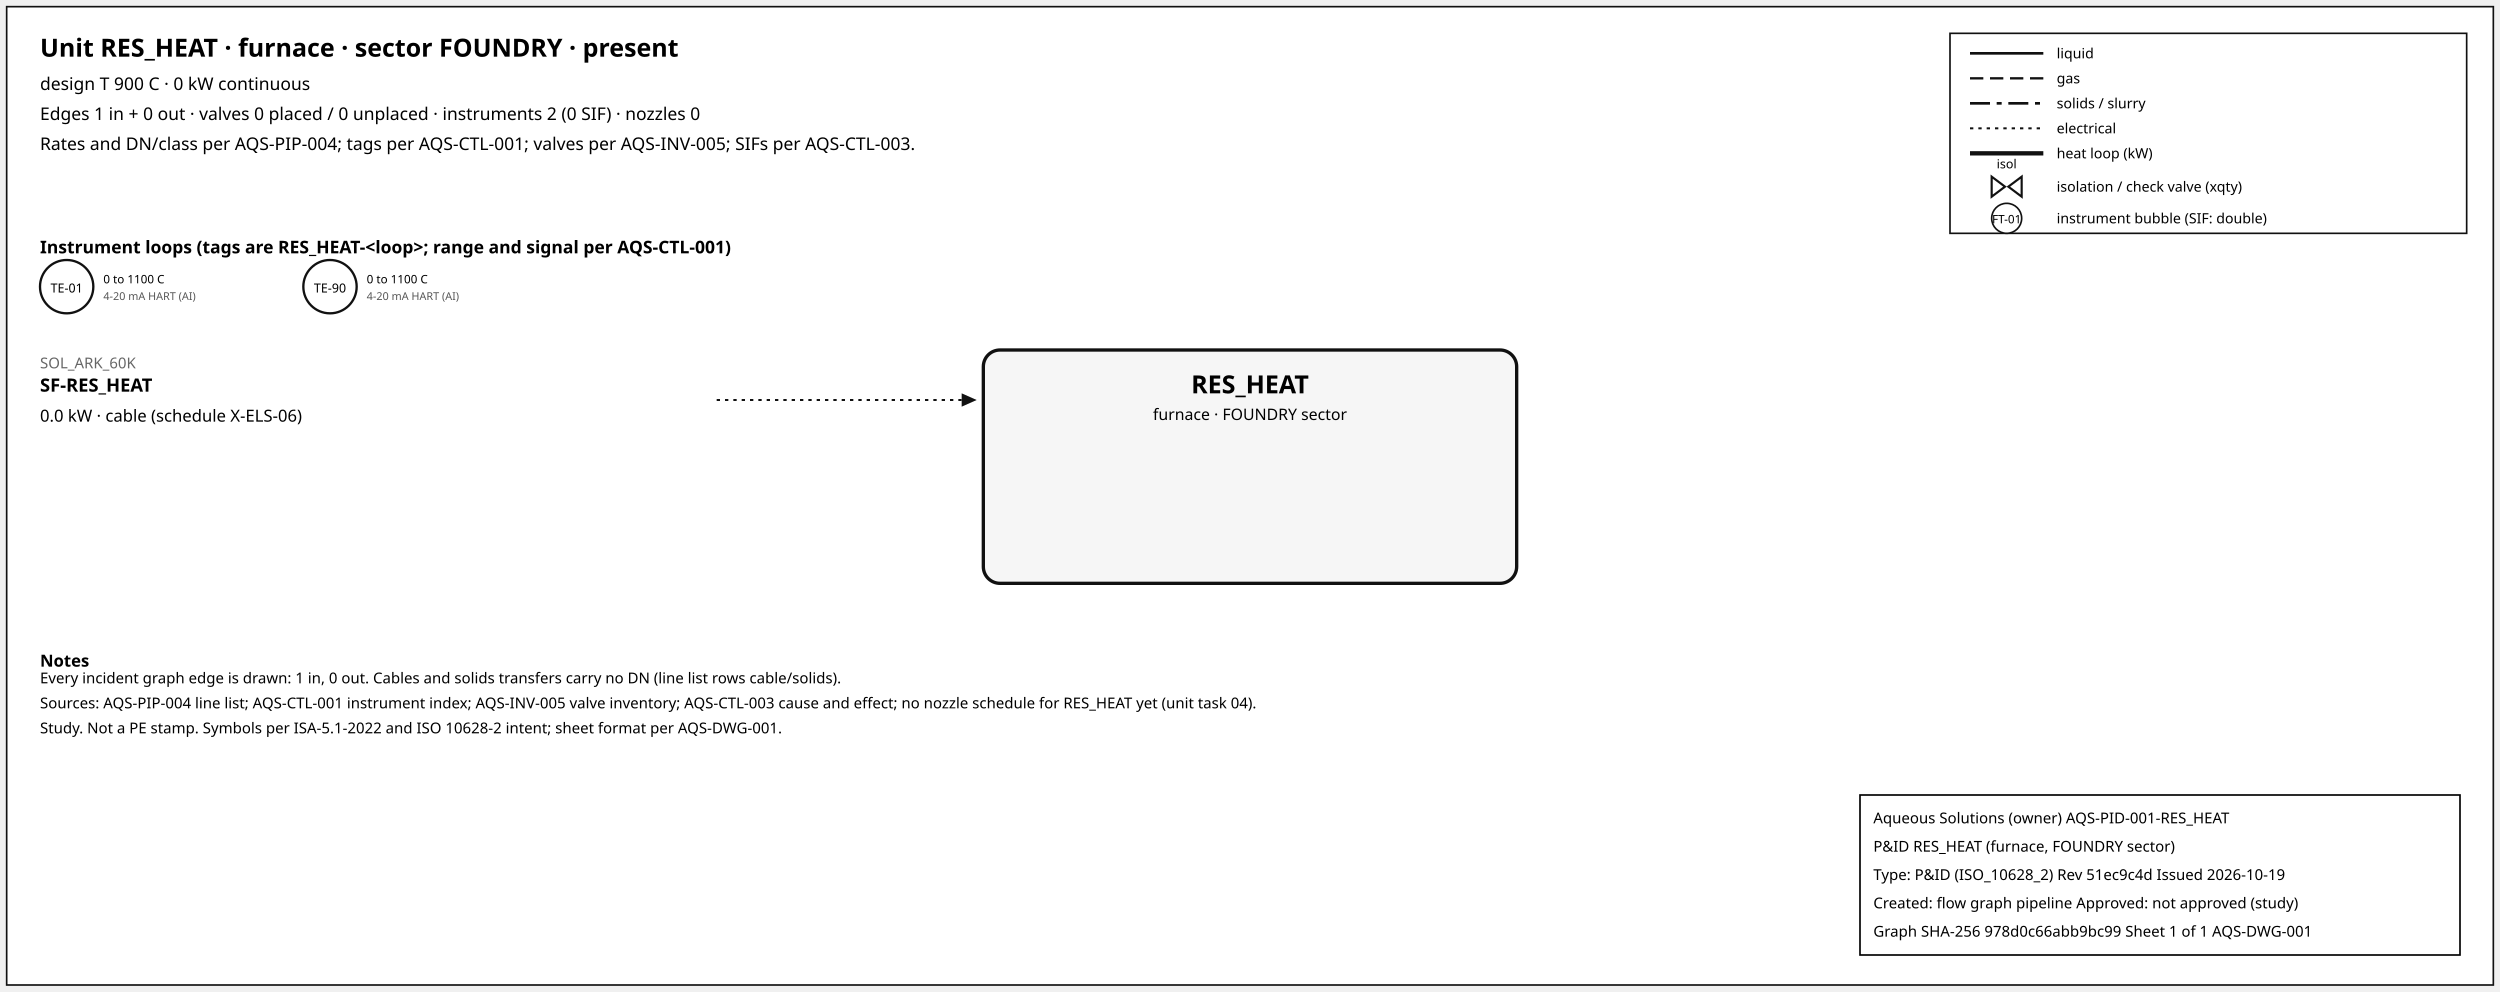
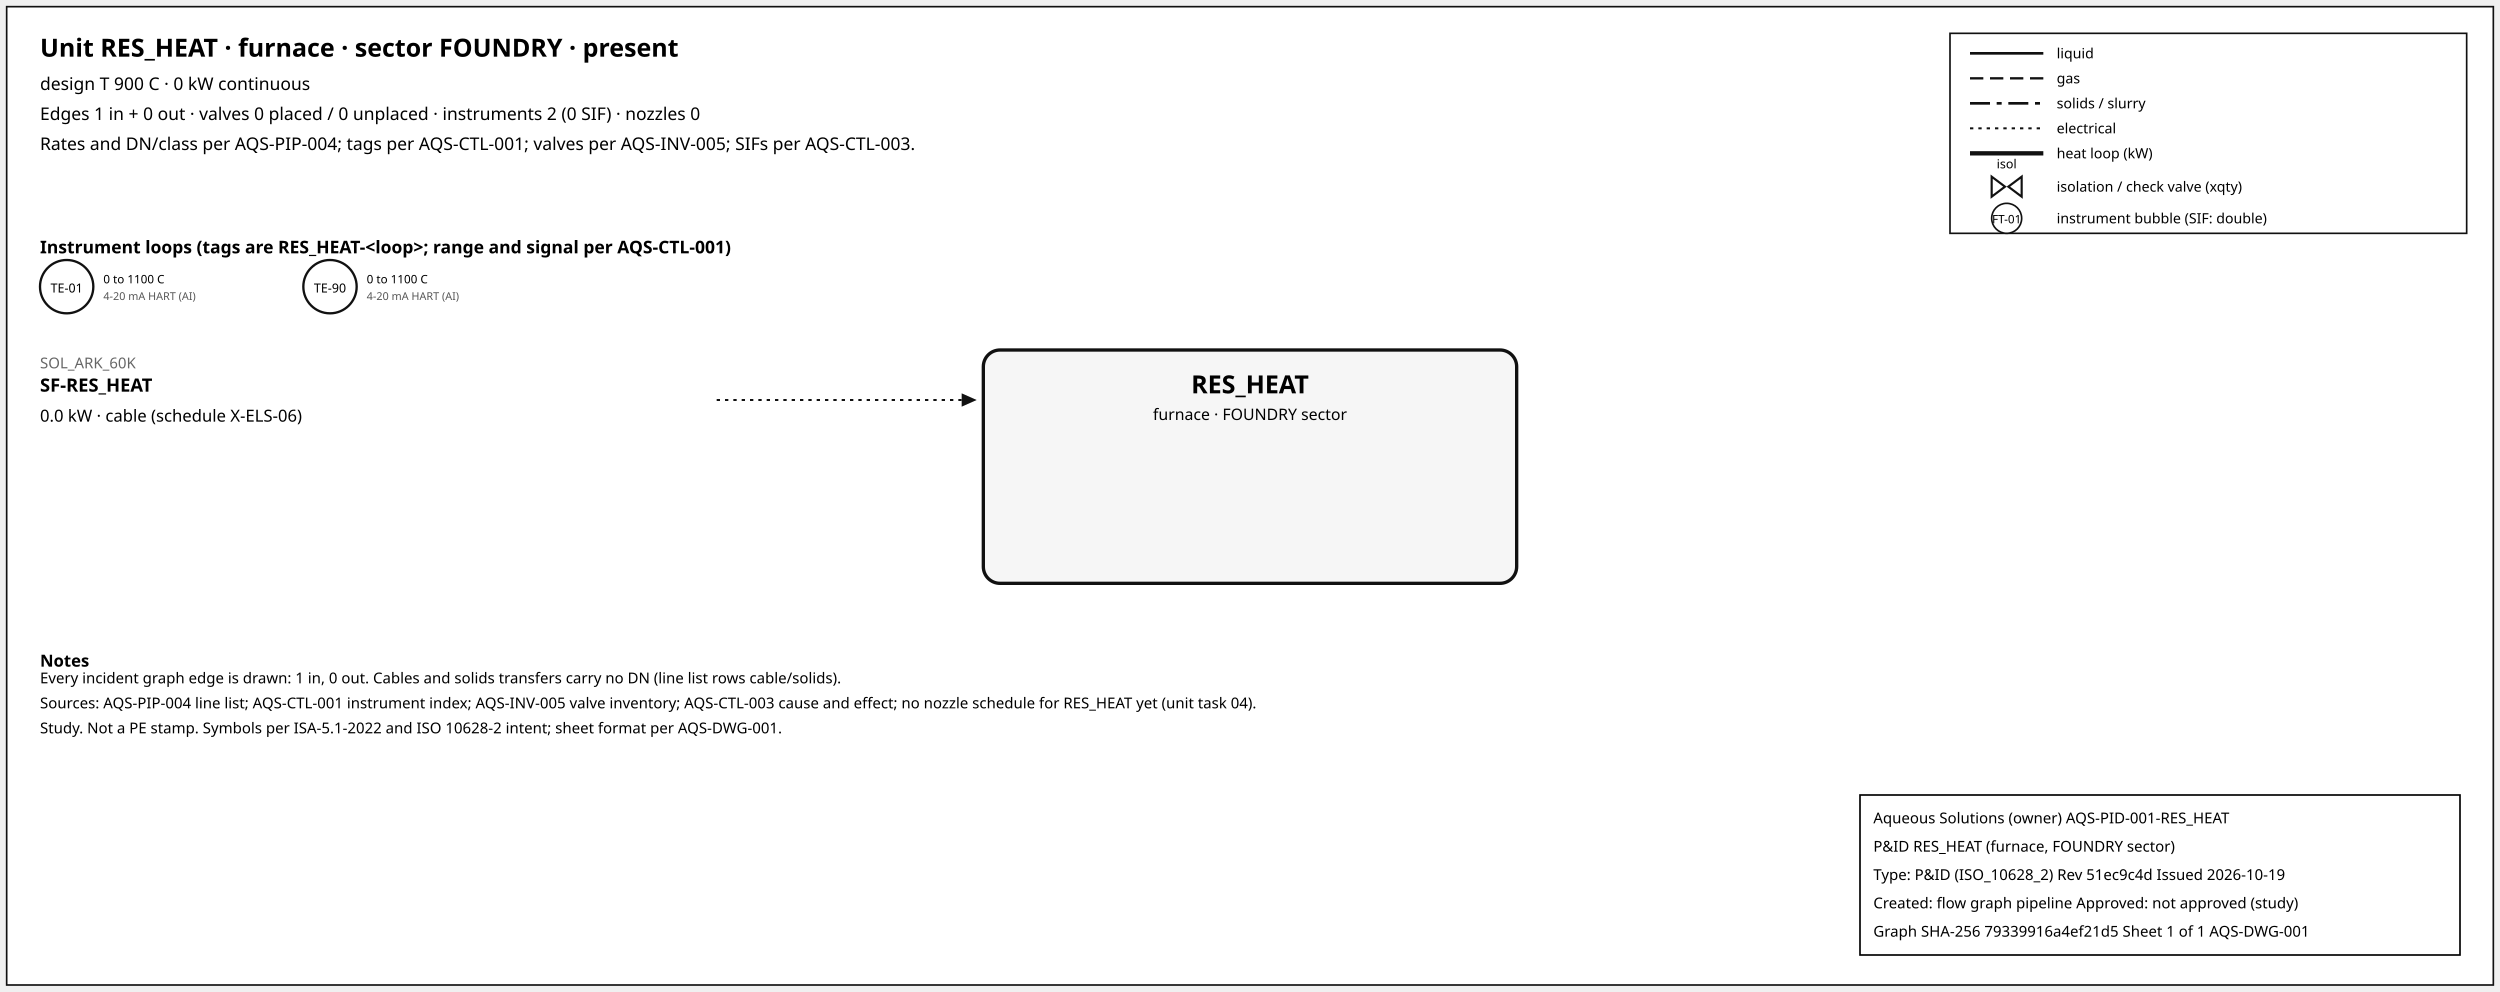
<svg xmlns="http://www.w3.org/2000/svg" width="1500" height="595" font-family="sans-serif">
  <rect x="4" y="4" width="1492" height="587" fill="white" stroke="#111" />
  <text x="24" y="34" font-size="15" font-weight="600">Unit RES_HEAT · furnace · sector FOUNDRY · present</text>
  <text x="24" y="54" font-size="10.5">design T 900 C · 0 kW continuous</text>
  <text x="24" y="72" font-size="10.5">Edges 1 in + 0 out · valves 0 placed / 0 unplaced · instruments 2 (0 SIF) · nozzles 0</text>
  <text x="24" y="90" font-size="10.5">Rates and DN/class per AQS-PIP-004; tags per AQS-CTL-001; valves per AQS-INV-005; SIFs per AQS-CTL-003.</text>
  <rect x="1170" y="20" width="310" height="120" fill="white" stroke="#111" />
  <line x1="1182" y1="32" x2="1226" y2="32" stroke="#111" stroke-width="1.6" />
  <text x="1234" y="35" font-size="8.5">liquid</text>
  <line x1="1182" y1="47" x2="1226" y2="47" stroke="#111" stroke-width="1.4" stroke-dasharray="8,4" />
  <text x="1234" y="50" font-size="8.5">gas</text>
  <line x1="1182" y1="62" x2="1226" y2="62" stroke="#111" stroke-width="1.6" stroke-dasharray="12,4,3,4" />
  <text x="1234" y="65" font-size="8.5">solids / slurry</text>
  <line x1="1182" y1="77" x2="1226" y2="77" stroke="#111" stroke-width="1.2" stroke-dasharray="2,3" />
  <text x="1234" y="80" font-size="8.5">electrical</text>
  <line x1="1182" y1="92" x2="1226" y2="92" stroke="#111" stroke-width="2.6" />
  <text x="1234" y="95" font-size="8.5">heat loop (kW)</text>
  <path d="M 1195.0,106 L 1203.0,112 L 1195.0,118 Z M 1213.0,106 L 1205.0,112 L 1213.0,118 Z" fill="white" stroke="#111" stroke-width="1.3" />
  <text x="1204.0" y="101.0" font-size="7.5" text-anchor="middle">isol</text>
  <text x="1234" y="115" font-size="8.5">isolation / check valve (xqty)</text>
  <circle cx="1204" cy="131" r="9" fill="white" stroke="#111" />
  <text x="1204" y="134" font-size="7" text-anchor="middle">FT-01</text>
  <text x="1234" y="134" font-size="8.5">instrument bubble (SIF: double)</text>
  <text x="24" y="152" font-size="10.5" font-weight="600">Instrument loops (tags are RES_HEAT-&lt;loop&gt;; range and signal per AQS-CTL-001)</text>
  <circle cx="40" cy="172" r="16" fill="white" stroke="#111" stroke-width="1.4" />
  <text x="40" y="175.5" font-size="7.5" text-anchor="middle">TE-01</text>
  <text x="62" y="170" font-size="7">0 to 1100 C</text>
  <text x="62" y="180" font-size="6.5" fill="#555">4-20 mA HART (AI)</text>
  <circle cx="198" cy="172" r="16" fill="white" stroke="#111" stroke-width="1.4" />
  <text x="198" y="175.5" font-size="7.5" text-anchor="middle">TE-90</text>
  <text x="220" y="170" font-size="7">0 to 1100 C</text>
  <text x="220" y="180" font-size="6.5" fill="#555">4-20 mA HART (AI)</text>
  <rect x="590" y="210" width="320" height="140" rx="10" fill="#f6f6f6" stroke="#111" stroke-width="2" />
  <text x="750.0" y="236" font-size="15" font-weight="700" text-anchor="middle">RES_HEAT</text>
  <text x="750.0" y="252" font-size="9.5" text-anchor="middle">furnace · FOUNDRY sector</text>
  <line x1="430" y1="240" x2="577" y2="240" stroke="#111" stroke-width="1.2" stroke-dasharray="2,3" class="edge-in" />
  <polygon points="586,240 577,236 577,244" fill="#111" />
  <text x="24" y="221" font-size="9" fill="#666" text-anchor="start">SOL_ARK_60K</text>
  <text x="24" y="235" font-size="11" font-weight="600" text-anchor="start">SF-RES_HEAT</text>
  <text x="24" y="253" font-size="10" text-anchor="start">0.0 kW · cable (schedule X-ELS-06)</text>
  <text x="24" y="400" font-size="10" font-weight="600">Notes</text>
  <text x="24" y="410" font-size="9">Every incident graph edge is drawn: 1 in, 0 out. Cables and solids transfers carry no DN (line list rows cable/solids).</text>
  <text x="24" y="425" font-size="9">Sources: AQS-PIP-004 line list; AQS-CTL-001 instrument index; AQS-INV-005 valve inventory; AQS-CTL-003 cause and effect; no nozzle schedule for RES_HEAT yet (unit task 04).</text>
  <text x="24" y="440" font-size="9">Study. Not a PE stamp. Symbols per ISA-5.1-2022 and ISO 10628-2 intent; sheet format per AQS-DWG-001.</text>
  <g id="aqs-title-block">
    <rect x="1116" y="477" width="360" height="96" fill="white" stroke="black" stroke-width="1" />
    <text x="1124" y="494" font-size="9">Aqueous Solutions (owner)   AQS-PID-001-RES_HEAT</text>
    <text x="1124" y="511" font-size="9">P&amp;ID RES_HEAT (furnace, FOUNDRY sector)</text>
    <text x="1124" y="528" font-size="9">Type: P&amp;ID (ISO_10628_2)   Rev 51ec9c4d   Issued 2026-10-19</text>
    <text x="1124" y="545" font-size="9">Created: flow graph pipeline   Approved: not approved (study)</text>
-     <text x="1124" y="562" font-size="9">Graph SHA-256 978d0c66abb9bc99   Sheet 1 of 1   AQS-DWG-001</text>
+     <text x="1124" y="562" font-size="9">Graph SHA-256 79339916a4ef21d5   Sheet 1 of 1   AQS-DWG-001</text>
  </g>
</svg>
